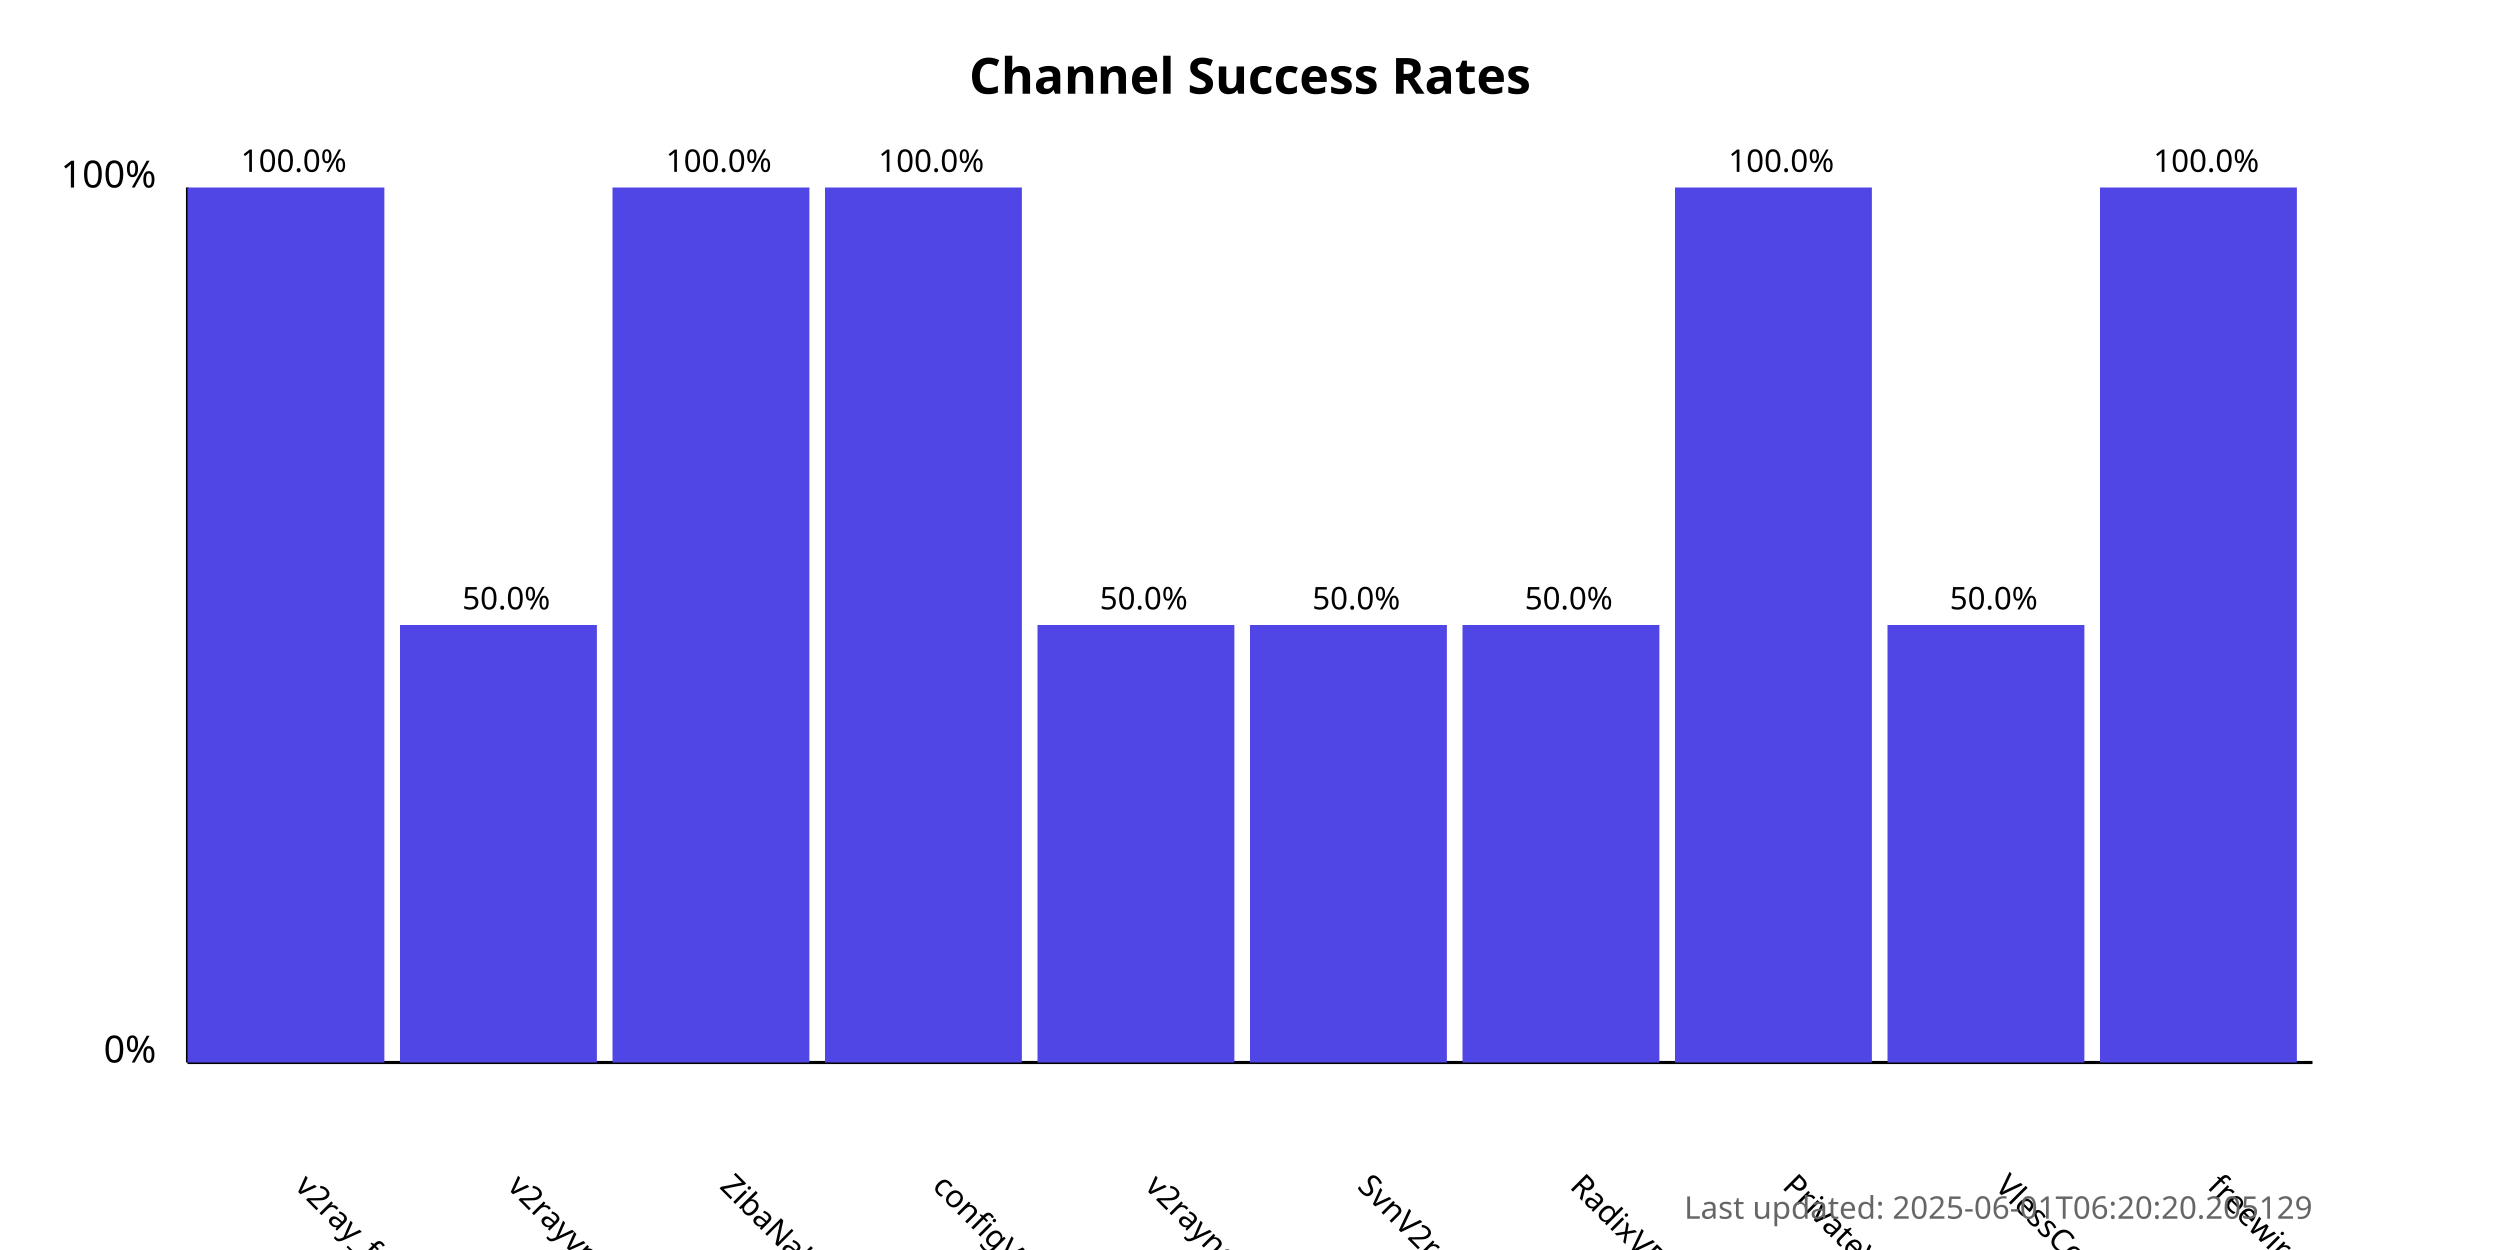
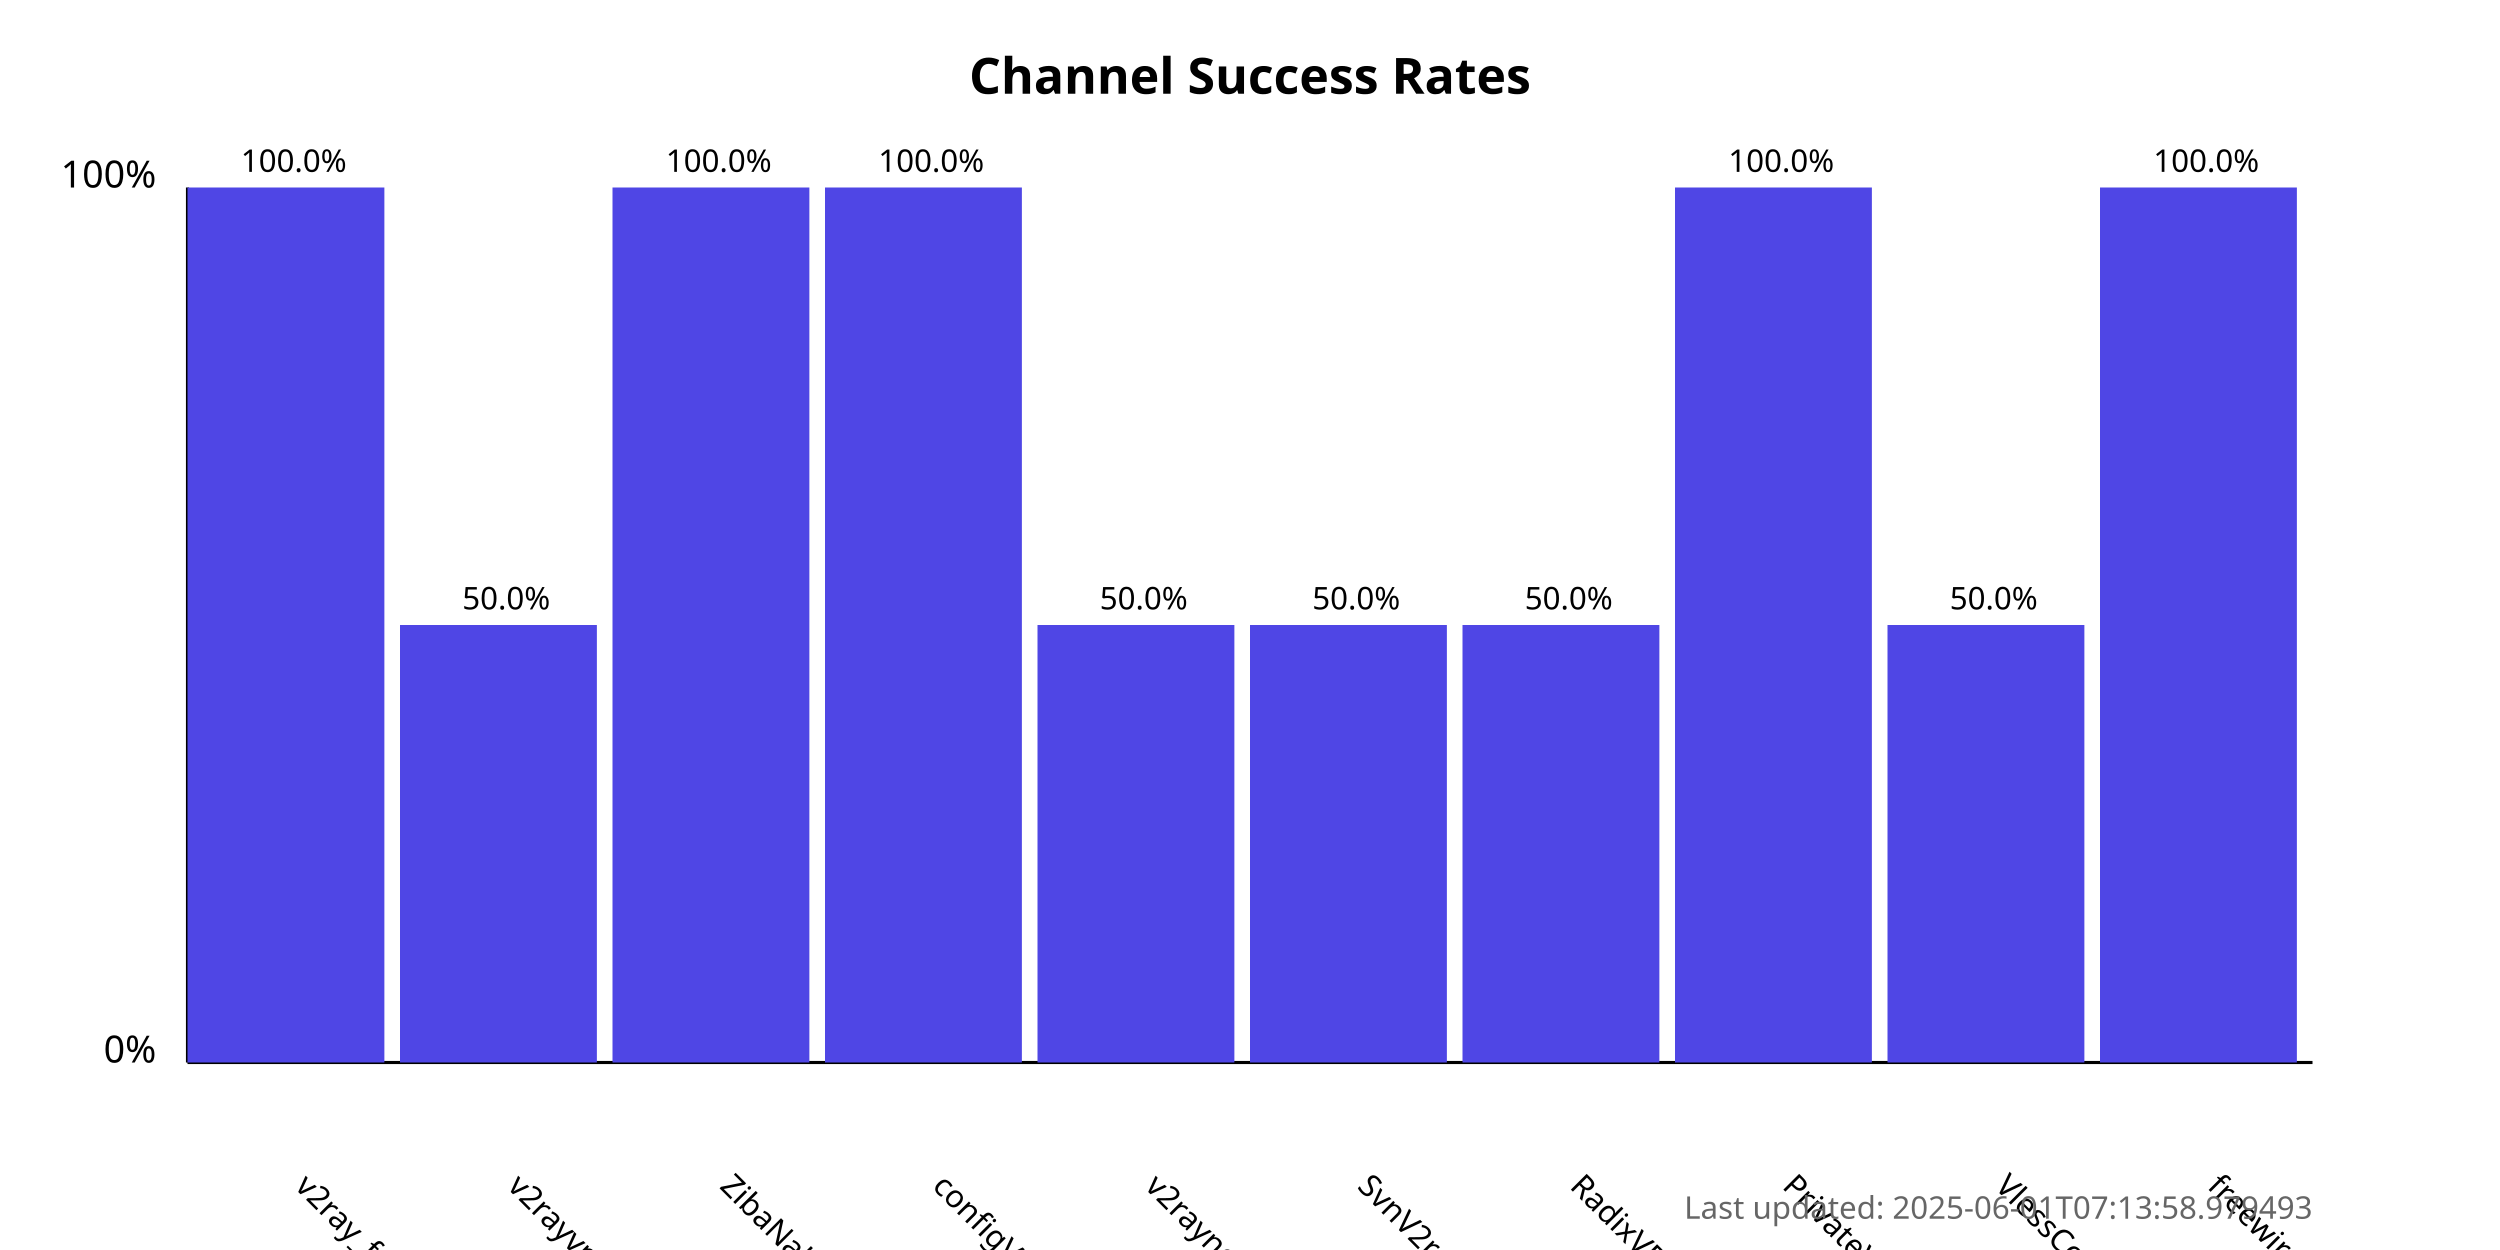
<svg xmlns="http://www.w3.org/2000/svg" width="800" height="400">
  <style>
            .chart-title { font: bold 16px sans-serif; }
            .axis-label { font: 12px sans-serif; }
            .tick-label { font: 10px sans-serif; }
            .bar { fill: #4f46e5; }
            .bar:hover { fill: #6366f1; }
            .timestamp { font: 10px sans-serif; fill: #666; }
        </style>
  <text x="400.0" y="30" text-anchor="middle" class="chart-title">
            Channel Success Rates
        </text>
  <line x1="60" y1="340" x2="60" y2="60" stroke="black" stroke-width="1" />
  <line x1="60" y1="340" x2="740" y2="340" stroke="black" stroke-width="1" />
  <text x="50" y="340" text-anchor="end" class="axis-label">0%</text>
  <text x="50" y="60" text-anchor="end" class="axis-label">100%</text>
  <g>
    <rect x="60" y="60.0" width="63.0" height="280.0" class="bar" />
    <text x="94.0" y="380" transform="rotate(45, 94.0, 380)" text-anchor="start" class="tick-label">
                v2ray_free_conf
            </text>
    <text x="94.0" y="55.0" text-anchor="middle" class="tick-label">
                100.0%
            </text>
  </g>
  <g>
    <rect x="128.0" y="200.0" width="63.0" height="140.0" class="bar" />
    <text x="162.0" y="380" transform="rotate(45, 162.0, 380)" text-anchor="start" class="tick-label">
                v2rayvpno
            </text>
    <text x="162.0" y="195.0" text-anchor="middle" class="tick-label">
                50.0%
            </text>
  </g>
  <g>
    <rect x="196.0" y="60.0" width="63.0" height="280.0" class="bar" />
    <text x="230.0" y="380" transform="rotate(45, 230.0, 380)" text-anchor="start" class="tick-label">
                ZibaNabz
            </text>
    <text x="230.0" y="55.0" text-anchor="middle" class="tick-label">
                100.0%
            </text>
  </g>
  <g>
    <rect x="264.0" y="60.0" width="63.0" height="280.0" class="bar" />
    <text x="298.0" y="380" transform="rotate(45, 298.0, 380)" text-anchor="start" class="tick-label">
                configV2rayForFree
            </text>
    <text x="298.0" y="55.0" text-anchor="middle" class="tick-label">
                100.0%
            </text>
  </g>
  <g>
    <rect x="332.0" y="200.0" width="63.0" height="140.0" class="bar" />
    <text x="366.0" y="380" transform="rotate(45, 366.0, 380)" text-anchor="start" class="tick-label">
                v2rayngvpn
            </text>
    <text x="366.0" y="195.0" text-anchor="middle" class="tick-label">
                50.0%
            </text>
  </g>
  <g>
    <rect x="400.0" y="200.0" width="63.0" height="140.0" class="bar" />
    <text x="434.0" y="380" transform="rotate(45, 434.0, 380)" text-anchor="start" class="tick-label">
                SvnV2ray
            </text>
    <text x="434.0" y="195.0" text-anchor="middle" class="tick-label">
                50.0%
            </text>
  </g>
  <g>
    <rect x="468.0" y="200.0" width="63.0" height="140.0" class="bar" />
    <text x="502.0" y="380" transform="rotate(45, 502.0, 380)" text-anchor="start" class="tick-label">
                RadixVPN
            </text>
    <text x="502.0" y="195.0" text-anchor="middle" class="tick-label">
                50.0%
            </text>
  </g>
  <g>
    <rect x="536.0" y="60.0" width="63.0" height="280.0" class="bar" />
    <text x="570.0" y="380" transform="rotate(45, 570.0, 380)" text-anchor="start" class="tick-label">
                PrivateVPNs
            </text>
    <text x="570.0" y="55.0" text-anchor="middle" class="tick-label">
                100.0%
            </text>
  </g>
  <g>
    <rect x="604.0" y="200.0" width="63.0" height="140.0" class="bar" />
    <text x="638.0" y="380" transform="rotate(45, 638.0, 380)" text-anchor="start" class="tick-label">
                VlessConfig
            </text>
    <text x="638.0" y="195.0" text-anchor="middle" class="tick-label">
                50.0%
            </text>
  </g>
  <g>
    <rect x="672.0" y="60.0" width="63.0" height="280.0" class="bar" />
    <text x="706.0" y="380" transform="rotate(45, 706.0, 380)" text-anchor="start" class="tick-label">
                freewireguard
            </text>
    <text x="706.0" y="55.0" text-anchor="middle" class="tick-label">
                100.0%
            </text>
  </g>
  <text x="740" y="390" text-anchor="end" class="timestamp">
-             Last updated: 2025-06-01T06:20:20.205129
+             Last updated: 2025-06-01T07:13:58.979493
        </text>
</svg>
